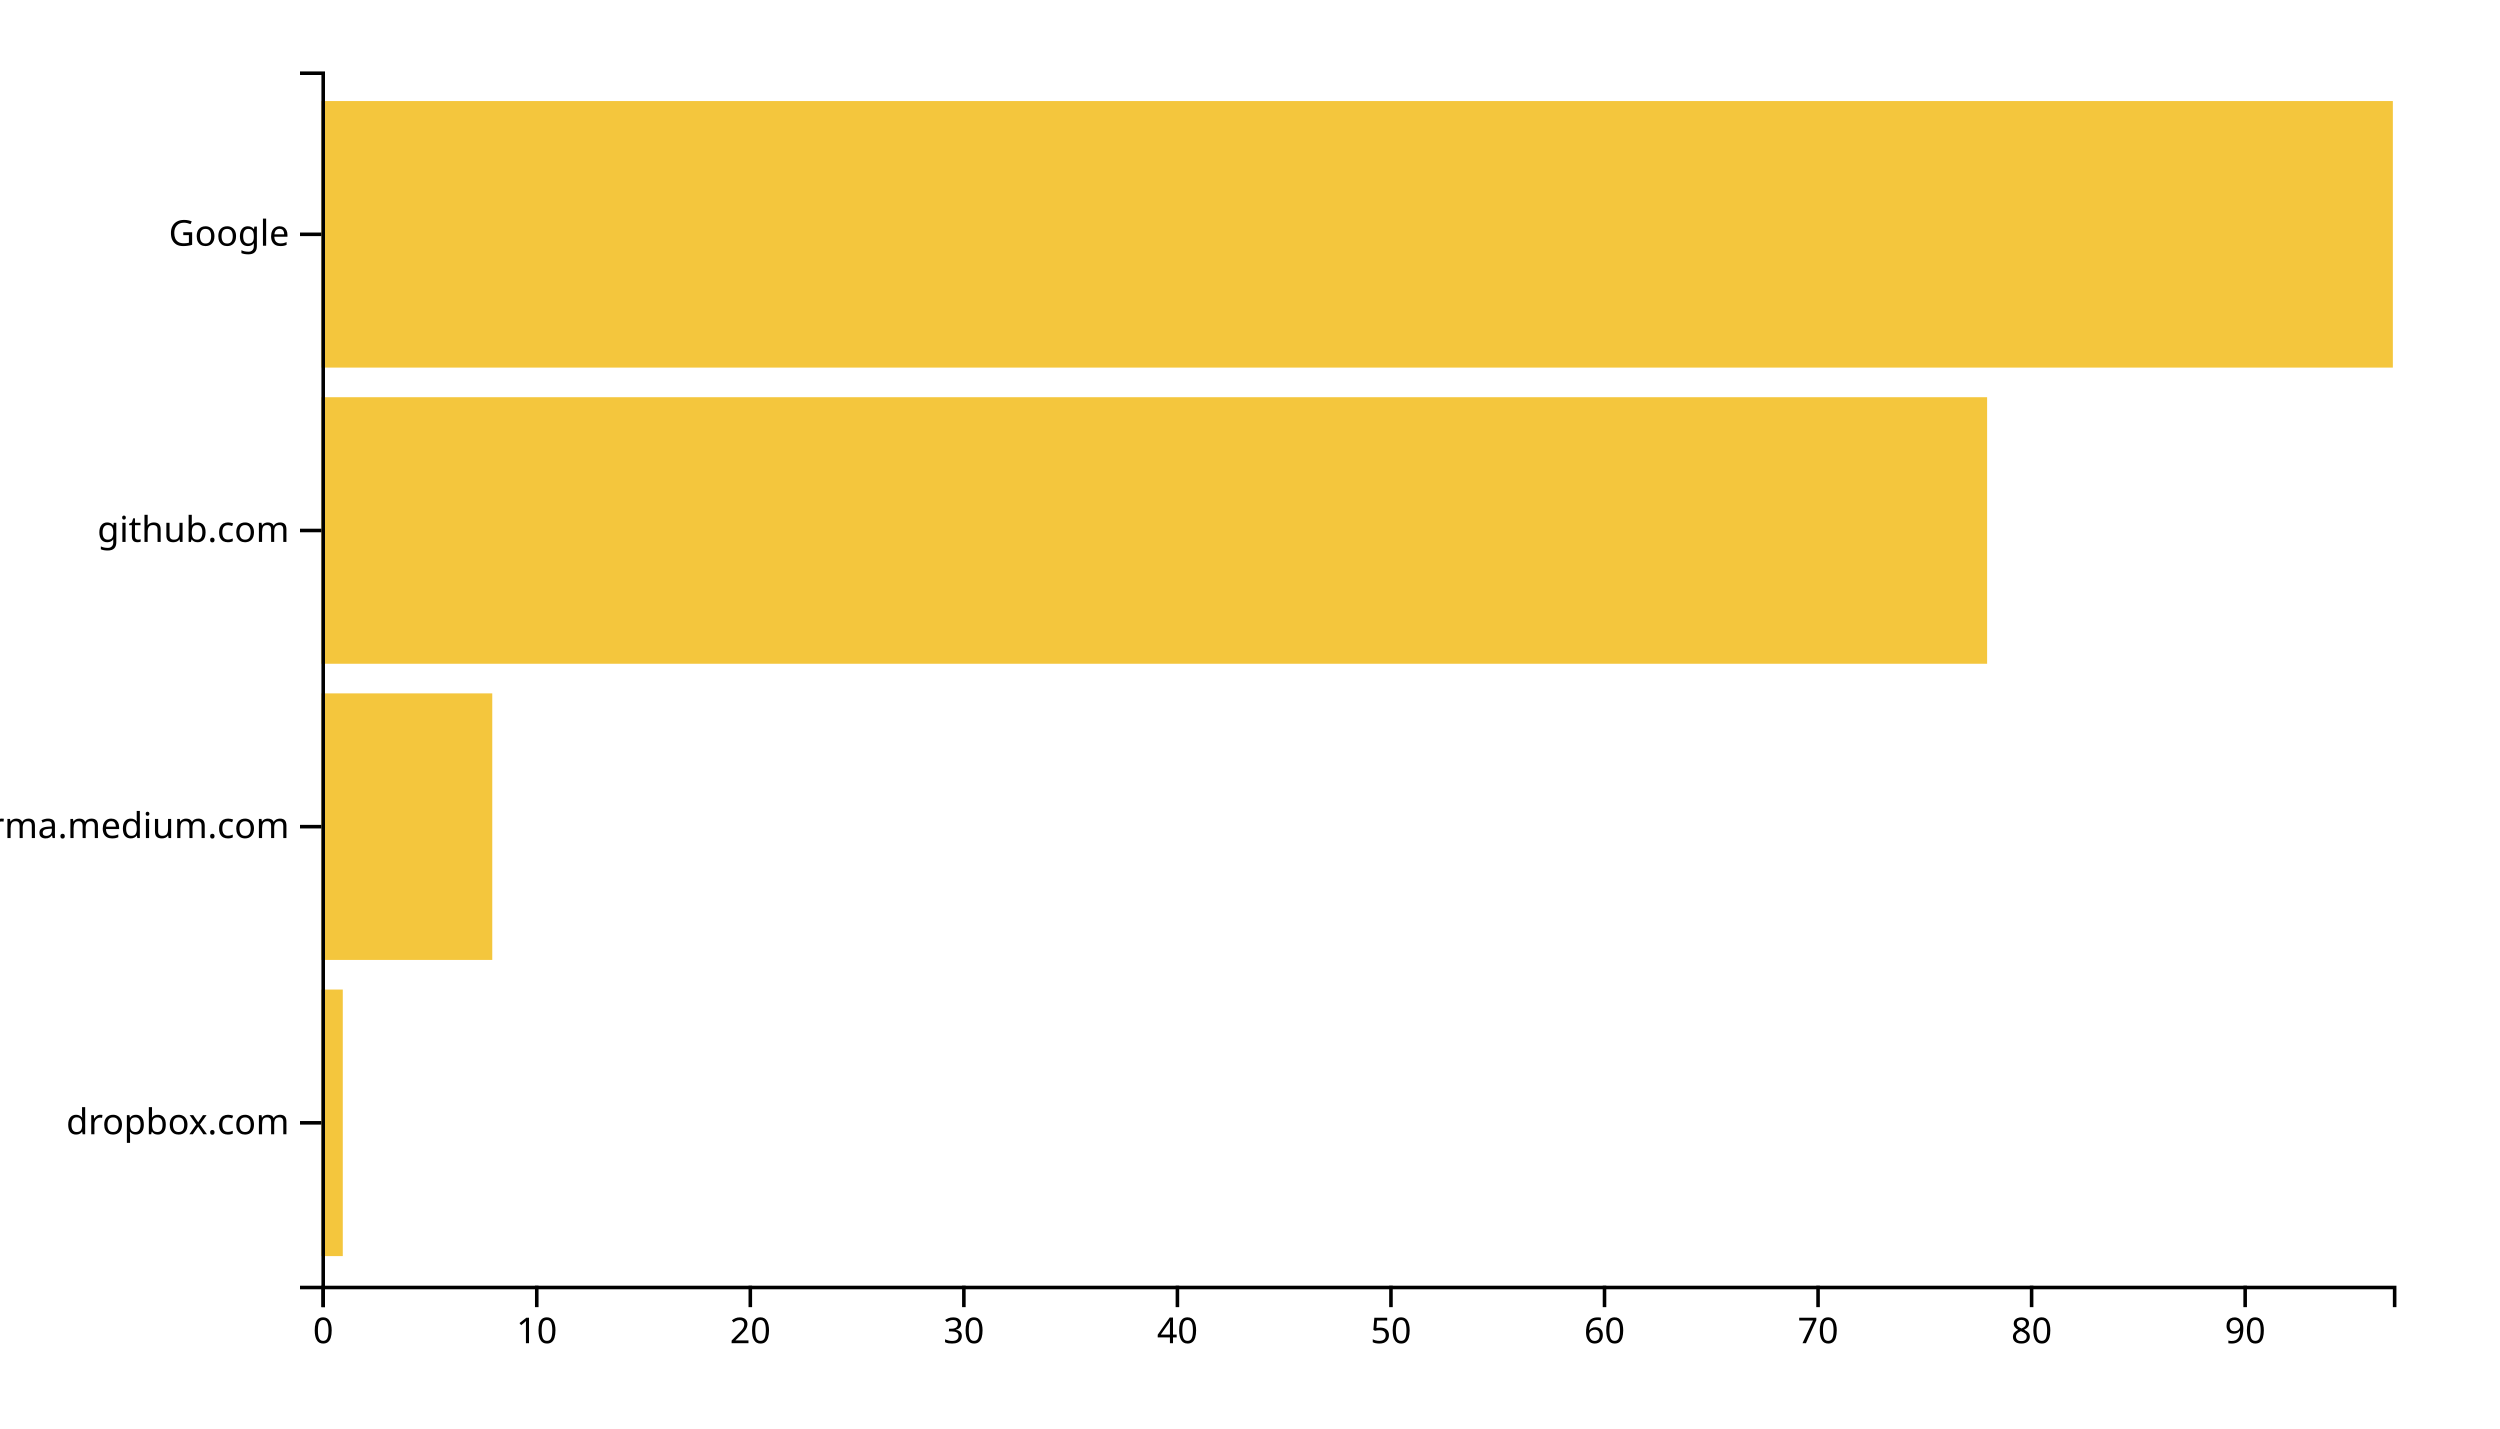
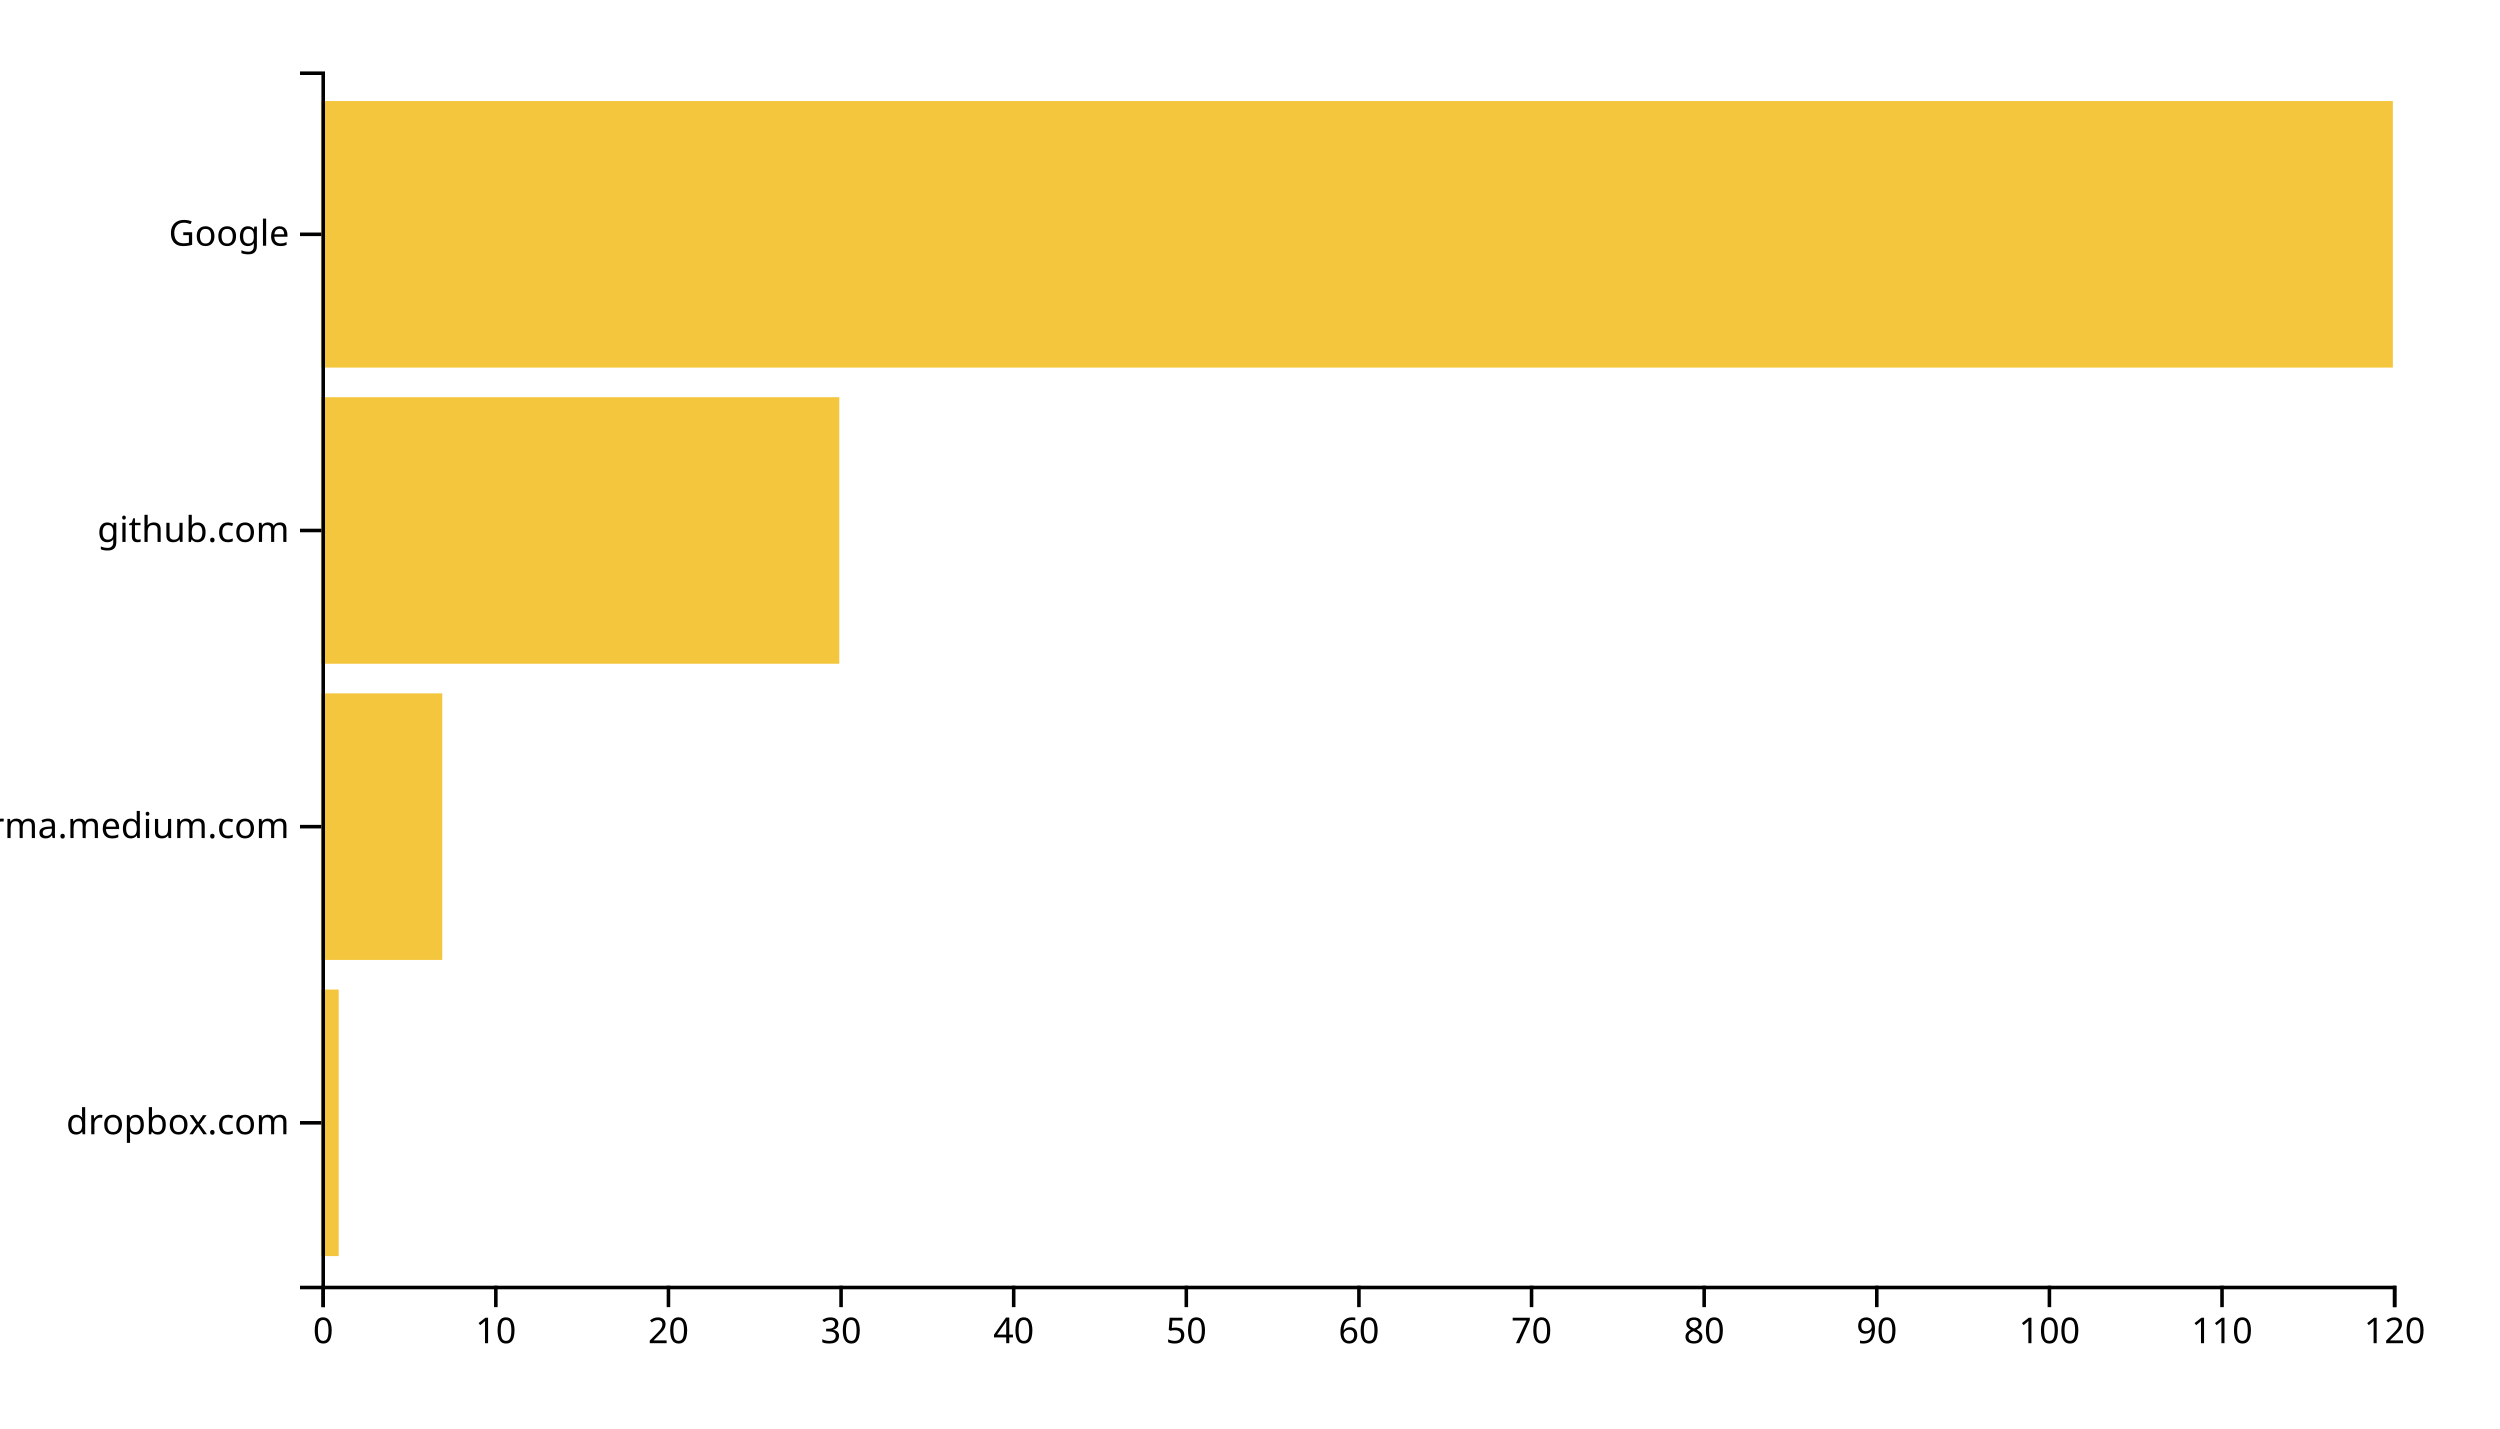
<svg xmlns="http://www.w3.org/2000/svg" width="700" height="400">
  <g transform="translate(90,20)">
-     <rect class="bar" width="5.979" y="257.073" height="74.634" style="fill: #f4c63d; text-anchor: end;" />
-     <rect class="bar" width="47.835" y="174.146" height="74.634" style="fill: #f4c63d; text-anchor: end;" />
-     <rect class="bar" width="466.392" y="91.22" height="74.634" style="fill: #f4c63d; text-anchor: end;" />
+     <rect class="bar" width="4.833" y="257.073" height="74.634" style="fill: #f4c63d; text-anchor: end;" />
+     <rect class="bar" width="33.833" y="174.146" height="74.634" style="fill: #f4c63d; text-anchor: end;" />
+     <rect class="bar" width="145" y="91.22" height="74.634" style="fill: #f4c63d; text-anchor: end;" />
    <rect class="bar" width="580" y="8.293" height="74.634" style="fill: #f4c63d; text-anchor: end;" />
    <g transform="translate(0,340)" fill="none" font-size="10" font-family="sans-serif" text-anchor="middle">
      <path class="domain" stroke="currentColor" d="M0.5,6V0.5H580.5V6" />
      <g class="tick" opacity="1" transform="translate(0.5,0)">
        <line stroke="currentColor" y2="6" />
        <text fill="currentColor" y="9" dy="0.71em">0</text>
      </g>
-       <g class="tick" opacity="1" transform="translate(60.29381,0)">
+       <g class="tick" opacity="1" transform="translate(48.83333,0)">
        <line stroke="currentColor" y2="6" />
        <text fill="currentColor" y="9" dy="0.71em">10</text>
      </g>
-       <g class="tick" opacity="1" transform="translate(120.0876,0)">
+       <g class="tick" opacity="1" transform="translate(97.16667,0)">
        <line stroke="currentColor" y2="6" />
        <text fill="currentColor" y="9" dy="0.71em">20</text>
      </g>
-       <g class="tick" opacity="1" transform="translate(179.8814,0)">
+       <g class="tick" opacity="1" transform="translate(145.5,0)">
        <line stroke="currentColor" y2="6" />
        <text fill="currentColor" y="9" dy="0.71em">30</text>
      </g>
-       <g class="tick" opacity="1" transform="translate(239.6753,0)">
+       <g class="tick" opacity="1" transform="translate(193.8333,0)">
        <line stroke="currentColor" y2="6" />
        <text fill="currentColor" y="9" dy="0.71em">40</text>
      </g>
-       <g class="tick" opacity="1" transform="translate(299.4691,0)">
+       <g class="tick" opacity="1" transform="translate(242.1667,0)">
        <line stroke="currentColor" y2="6" />
        <text fill="currentColor" y="9" dy="0.71em">50</text>
      </g>
-       <g class="tick" opacity="1" transform="translate(359.2629,0)">
+       <g class="tick" opacity="1" transform="translate(290.5,0)">
        <line stroke="currentColor" y2="6" />
        <text fill="currentColor" y="9" dy="0.71em">60</text>
      </g>
-       <g class="tick" opacity="1" transform="translate(419.0567,0)">
+       <g class="tick" opacity="1" transform="translate(338.8333,0)">
        <line stroke="currentColor" y2="6" />
        <text fill="currentColor" y="9" dy="0.71em">70</text>
      </g>
-       <g class="tick" opacity="1" transform="translate(478.8505,0)">
+       <g class="tick" opacity="1" transform="translate(387.1667,0)">
        <line stroke="currentColor" y2="6" />
        <text fill="currentColor" y="9" dy="0.71em">80</text>
      </g>
-       <g class="tick" opacity="1" transform="translate(538.6443,0)">
+       <g class="tick" opacity="1" transform="translate(435.5,0)">
        <line stroke="currentColor" y2="6" />
        <text fill="currentColor" y="9" dy="0.71em">90</text>
+       </g>
+       <g class="tick" opacity="1" transform="translate(483.8333,0)">
+         <line stroke="currentColor" y2="6" />
+         <text fill="currentColor" y="9" dy="0.71em">100</text>
+       </g>
+       <g class="tick" opacity="1" transform="translate(532.1667,0)">
+         <line stroke="currentColor" y2="6" />
+         <text fill="currentColor" y="9" dy="0.71em">110</text>
+       </g>
+       <g class="tick" opacity="1" transform="translate(580.5,0)">
+         <line stroke="currentColor" y2="6" />
+         <text fill="currentColor" y="9" dy="0.71em">120</text>
      </g>
    </g>
    <g fill="none" font-size="10" font-family="sans-serif" text-anchor="end">
      <path class="domain" stroke="currentColor" d="M-6,340.5H0.5V0.5H-6" />
      <g class="tick" opacity="1" transform="translate(0,294.3902)">
        <line stroke="currentColor" x2="-6" />
        <text fill="currentColor" x="-9" dy="0.32em">dropbox.com</text>
      </g>
      <g class="tick" opacity="1" transform="translate(0,211.4634)">
        <line stroke="currentColor" x2="-6" />
        <text fill="currentColor" x="-9" dy="0.32em">xgirma.medium.com</text>
      </g>
      <g class="tick" opacity="1" transform="translate(0,128.5366)">
        <line stroke="currentColor" x2="-6" />
        <text fill="currentColor" x="-9" dy="0.32em">github.com</text>
      </g>
      <g class="tick" opacity="1" transform="translate(0,45.60976)">
        <line stroke="currentColor" x2="-6" />
        <text fill="currentColor" x="-9" dy="0.32em">Google</text>
      </g>
    </g>
  </g>
</svg>
